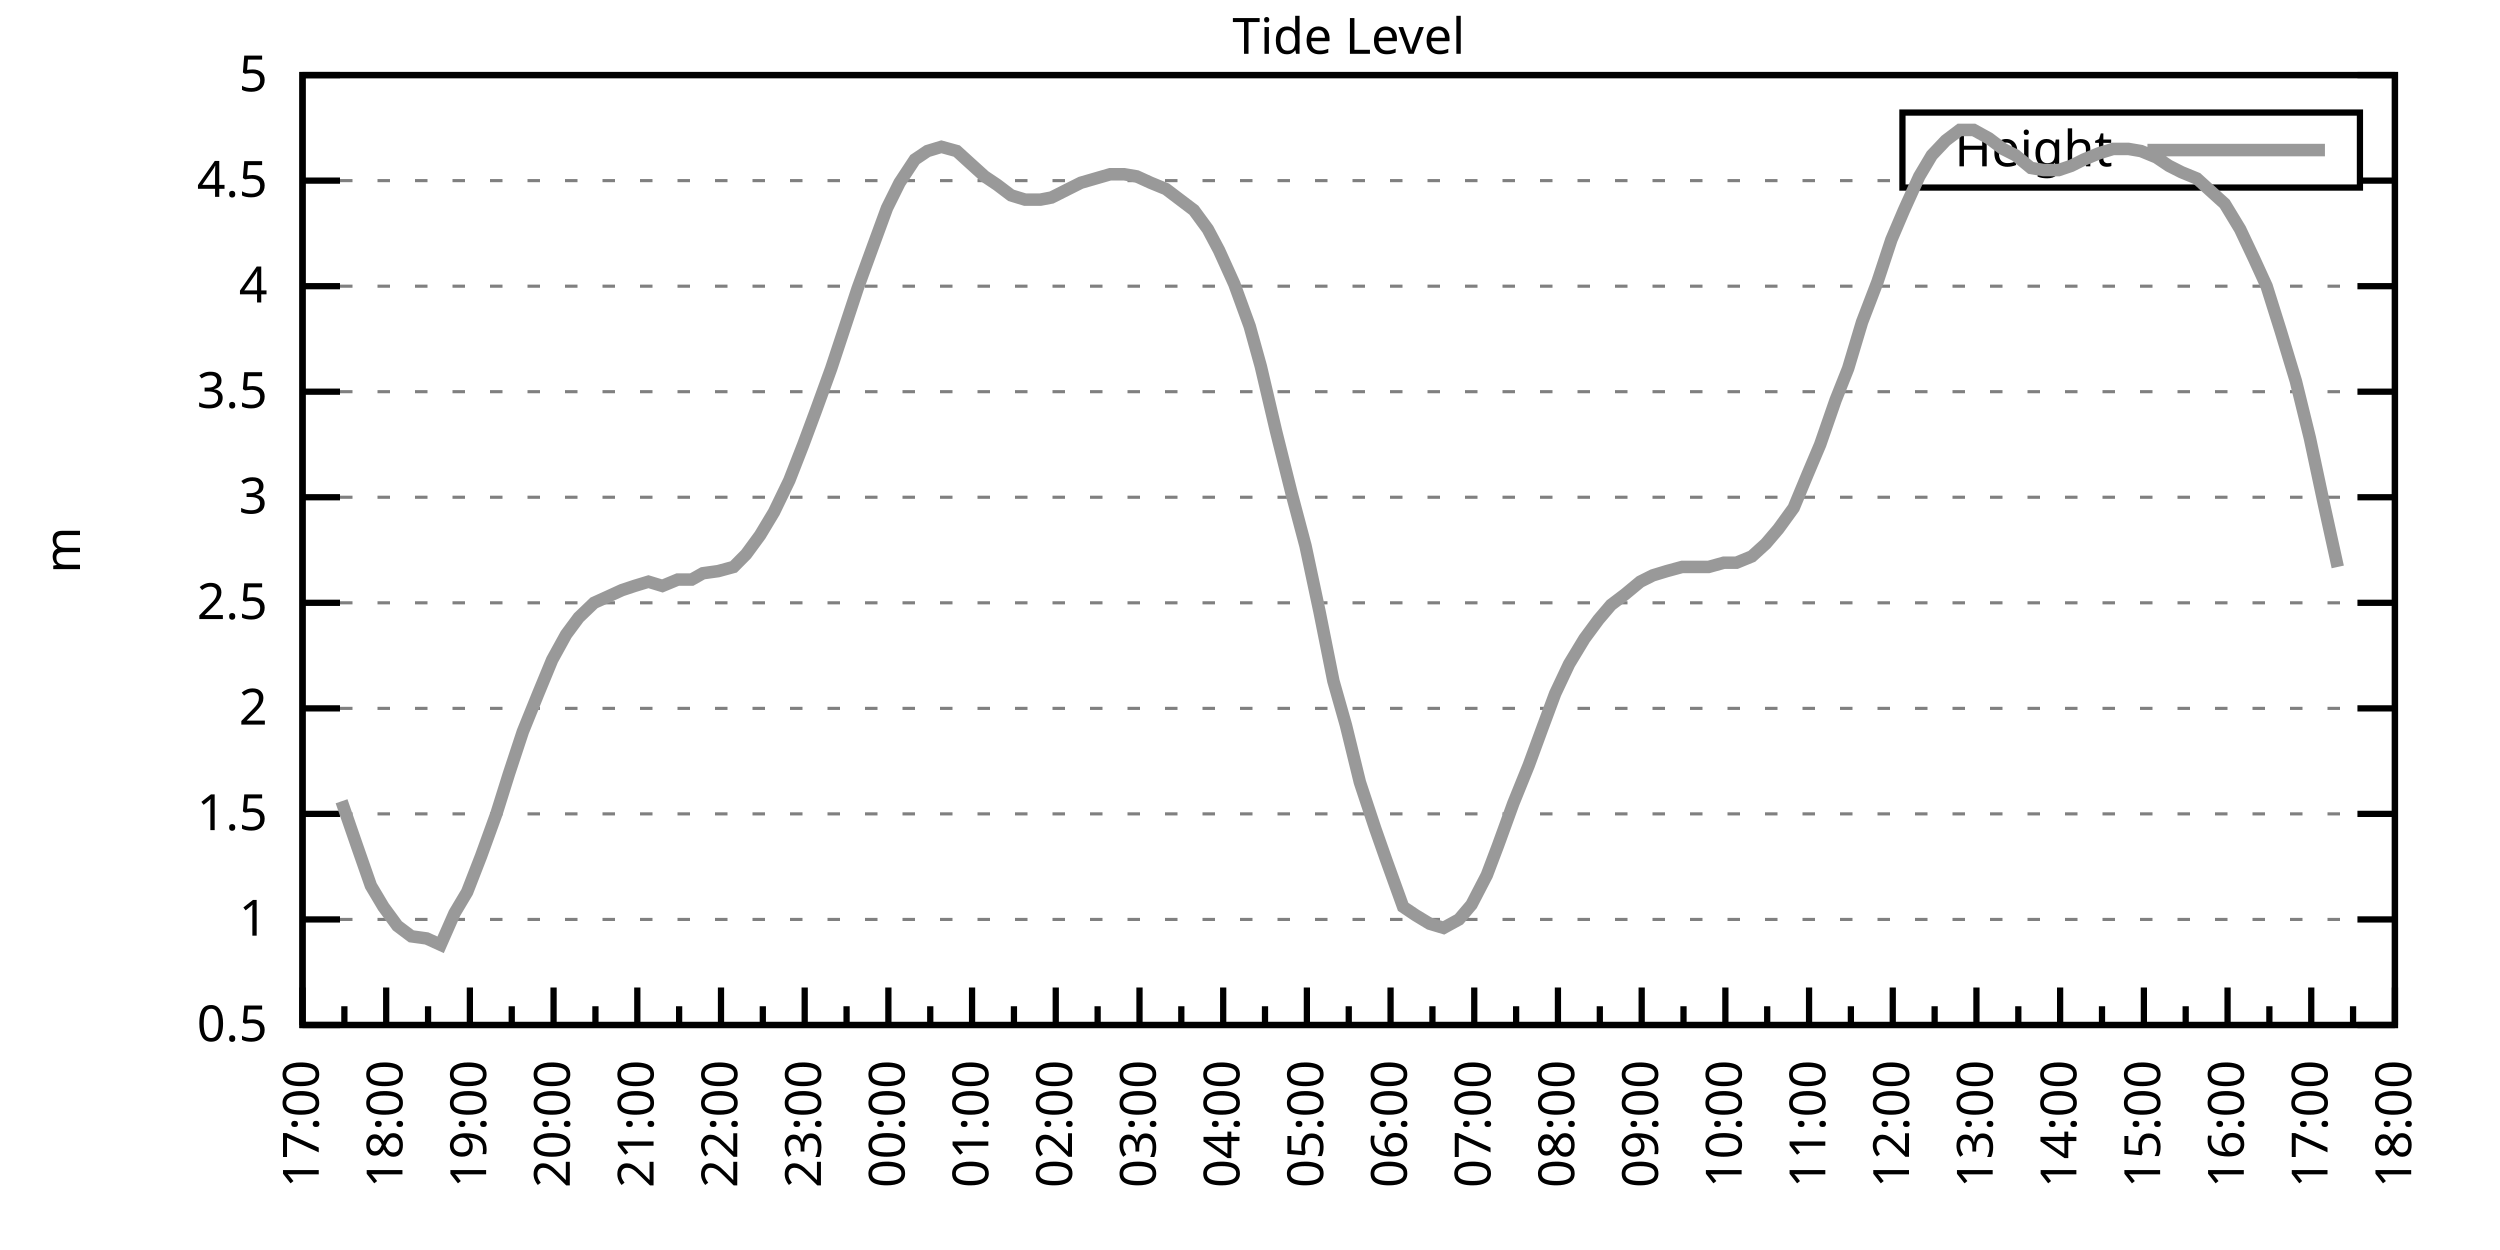
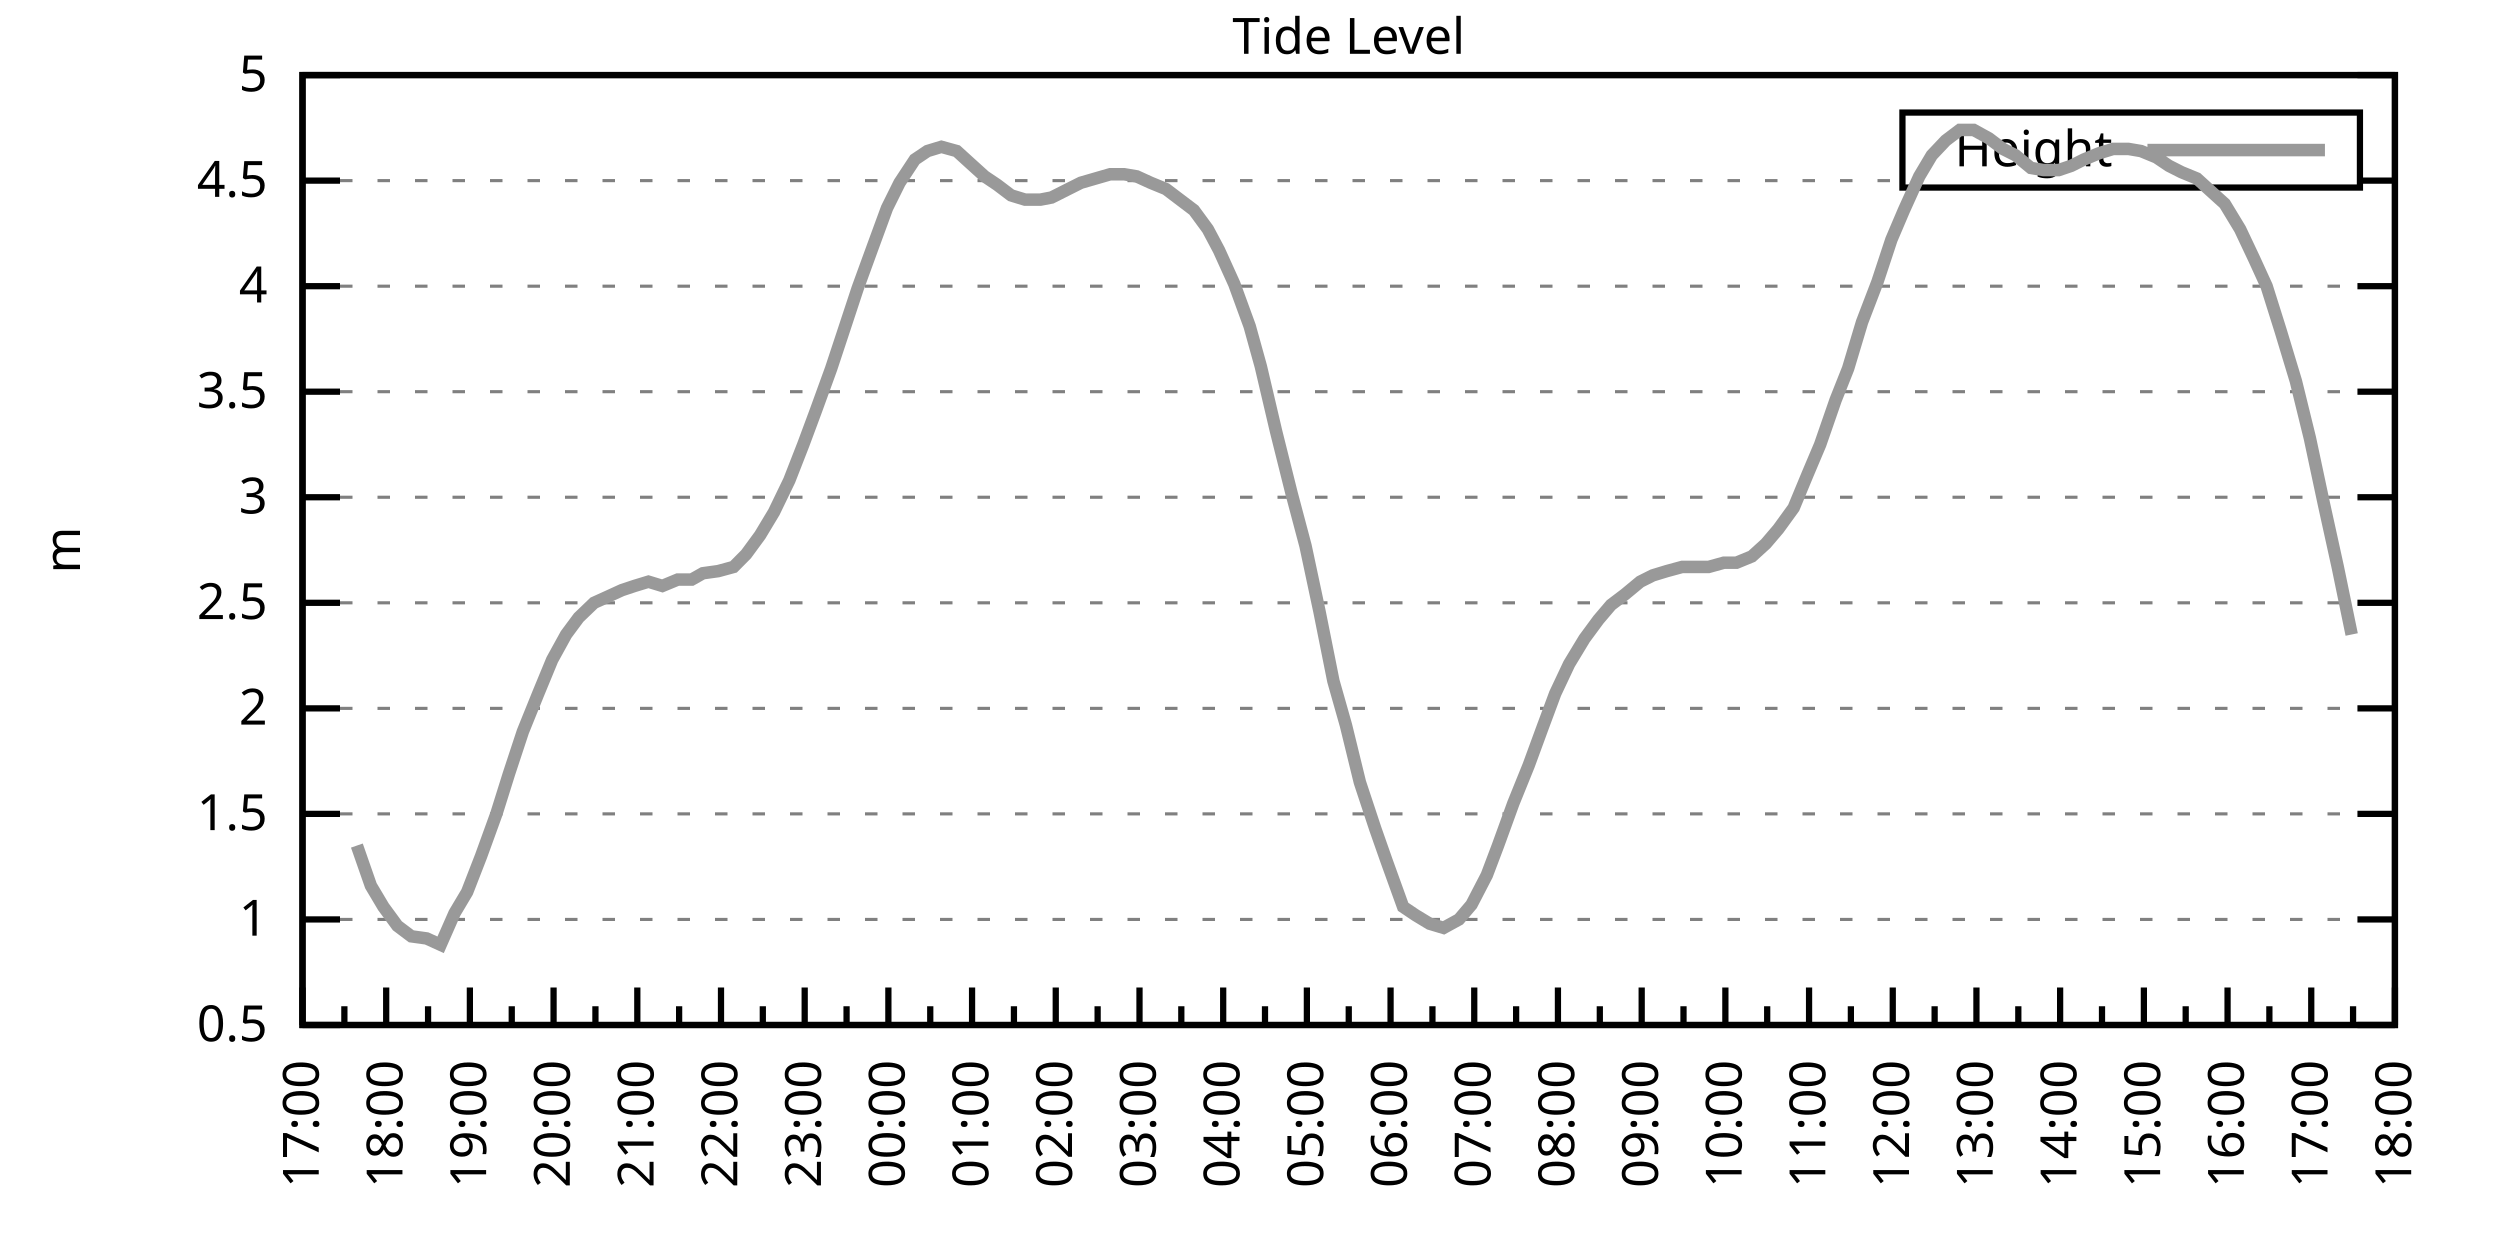
<svg xmlns="http://www.w3.org/2000/svg" xmlns:xlink="http://www.w3.org/1999/xlink" width="400" height="200" viewBox="0 0 400 200">
  <g id="gnuplot_canvas">
    <rect x="0" y="0" width="400" height="200" fill="none" />
    <defs>
      <circle id="gpDot" r="0.5" stroke-width="0.5" stroke="currentColor" />
      <path id="gpPt0" stroke-width="0.333" stroke="currentColor" d="M-1,0 h2 M0,-1 v2" />
      <path id="gpPt1" stroke-width="0.333" stroke="currentColor" d="M-1,-1 L1,1 M1,-1 L-1,1" />
      <path id="gpPt2" stroke-width="0.333" stroke="currentColor" d="M-1,0 L1,0 M0,-1 L0,1 M-1,-1 L1,1 M-1,1 L1,-1" />
      <rect id="gpPt3" stroke-width="0.333" stroke="currentColor" x="-1" y="-1" width="2" height="2" />
      <rect id="gpPt4" stroke-width="0.333" stroke="currentColor" fill="currentColor" x="-1" y="-1" width="2" height="2" />
      <circle id="gpPt5" stroke-width="0.333" stroke="currentColor" cx="0" cy="0" r="1" />
      <use xlink:href="#gpPt5" id="gpPt6" fill="currentColor" stroke="none" />
      <path id="gpPt7" stroke-width="0.333" stroke="currentColor" d="M0,-1.33 L-1.33,0.67 L1.33,0.67 z" />
      <use xlink:href="#gpPt7" id="gpPt8" fill="currentColor" stroke="none" />
      <use xlink:href="#gpPt7" id="gpPt9" stroke="currentColor" transform="rotate(180)" />
      <use xlink:href="#gpPt9" id="gpPt10" fill="currentColor" stroke="none" />
      <use xlink:href="#gpPt3" id="gpPt11" stroke="currentColor" transform="rotate(45)" />
      <use xlink:href="#gpPt11" id="gpPt12" fill="currentColor" stroke="none" />
      <path id="gpPt13" stroke-width="0.333" stroke="currentColor" d="M0,1.330 L1.265,0.411 L0.782,-1.067 L-0.782,-1.076 L-1.265,0.411 z" />
      <use xlink:href="#gpPt13" id="gpPt14" fill="currentColor" stroke="none" />
      <filter id="textbox" filterUnits="objectBoundingBox" x="0" y="0" height="1" width="1">
        <feFlood flood-color="white" flood-opacity="1" result="bgnd" />
        <feComposite in="SourceGraphic" in2="bgnd" operator="atop" />
      </filter>
      <filter id="greybox" filterUnits="objectBoundingBox" x="0" y="0" height="1" width="1">
        <feFlood flood-color="lightgrey" flood-opacity="1" result="grey" />
        <feComposite in="SourceGraphic" in2="grey" operator="atop" />
      </filter>
    </defs>
    <g fill="none" color="white" stroke="currentColor" stroke-width="1.00" stroke-linecap="butt" stroke-linejoin="miter">
</g>
    <g fill="none" color="black" stroke="currentColor" stroke-width="1.00" stroke-linecap="butt" stroke-linejoin="miter">
      <g stroke="none" shape-rendering="crispEdges">
        <polygon fill="rgb(255, 255, 255)" points="48.40,164.00 383.18,164.00 383.18,12.02 48.40,12.02 " />
      </g>
    </g>
    <g fill="none" color="black" stroke="currentColor" stroke-width="1.00" stroke-linecap="butt" stroke-linejoin="miter">
</g>
    <g fill="none" color="black" stroke="black" stroke-width="0.50" stroke-linecap="butt" stroke-linejoin="miter">
</g>
    <g fill="none" color="gray" stroke="currentColor" stroke-width="0.50" stroke-linecap="butt" stroke-linejoin="miter">
      <path stroke="gray" stroke-dasharray="2,4" class="gridline" d="M48.40,164.00 L383.19,164.00  " />
    </g>
    <g fill="none" color="gray" stroke="gray" stroke-width="1.00" stroke-linecap="butt" stroke-linejoin="miter">
</g>
    <g fill="none" color="black" stroke="currentColor" stroke-width="1.00" stroke-linecap="butt" stroke-linejoin="miter">
      <path stroke="black" d="M48.40,164.00 L54.40,164.00 M383.19,164.00 L377.19,164.00  " />
      <g transform="translate(42.80,166.60)" stroke="none" fill="black" font-family="Sans" font-size="8.00" text-anchor="end">
        <text>
          <tspan font-family="Sans"> 0.5</tspan>
        </text>
      </g>
    </g>
    <g fill="none" color="black" stroke="currentColor" stroke-width="1.00" stroke-linecap="butt" stroke-linejoin="miter">
</g>
    <g fill="none" color="black" stroke="black" stroke-width="0.50" stroke-linecap="butt" stroke-linejoin="miter">
</g>
    <g fill="none" color="gray" stroke="currentColor" stroke-width="0.50" stroke-linecap="butt" stroke-linejoin="miter">
      <path stroke="gray" stroke-dasharray="2,4" class="gridline" d="M48.40,147.11 L383.19,147.11  " />
    </g>
    <g fill="none" color="gray" stroke="gray" stroke-width="1.00" stroke-linecap="butt" stroke-linejoin="miter">
</g>
    <g fill="none" color="black" stroke="currentColor" stroke-width="1.00" stroke-linecap="butt" stroke-linejoin="miter">
      <path stroke="black" d="M48.40,147.11 L54.40,147.11 M383.19,147.11 L377.19,147.11  " />
      <g transform="translate(42.80,149.71)" stroke="none" fill="black" font-family="Sans" font-size="8.00" text-anchor="end">
        <text>
          <tspan font-family="Sans"> 1</tspan>
        </text>
      </g>
    </g>
    <g fill="none" color="black" stroke="currentColor" stroke-width="1.00" stroke-linecap="butt" stroke-linejoin="miter">
</g>
    <g fill="none" color="black" stroke="black" stroke-width="0.50" stroke-linecap="butt" stroke-linejoin="miter">
</g>
    <g fill="none" color="gray" stroke="currentColor" stroke-width="0.50" stroke-linecap="butt" stroke-linejoin="miter">
      <path stroke="gray" stroke-dasharray="2,4" class="gridline" d="M48.40,130.22 L383.19,130.22  " />
    </g>
    <g fill="none" color="gray" stroke="gray" stroke-width="1.00" stroke-linecap="butt" stroke-linejoin="miter">
</g>
    <g fill="none" color="black" stroke="currentColor" stroke-width="1.00" stroke-linecap="butt" stroke-linejoin="miter">
      <path stroke="black" d="M48.40,130.22 L54.40,130.22 M383.19,130.22 L377.19,130.22  " />
      <g transform="translate(42.80,132.82)" stroke="none" fill="black" font-family="Sans" font-size="8.00" text-anchor="end">
        <text>
          <tspan font-family="Sans"> 1.5</tspan>
        </text>
      </g>
    </g>
    <g fill="none" color="black" stroke="currentColor" stroke-width="1.00" stroke-linecap="butt" stroke-linejoin="miter">
</g>
    <g fill="none" color="black" stroke="black" stroke-width="0.50" stroke-linecap="butt" stroke-linejoin="miter">
</g>
    <g fill="none" color="gray" stroke="currentColor" stroke-width="0.50" stroke-linecap="butt" stroke-linejoin="miter">
      <path stroke="gray" stroke-dasharray="2,4" class="gridline" d="M48.40,113.34 L383.19,113.34  " />
    </g>
    <g fill="none" color="gray" stroke="gray" stroke-width="1.00" stroke-linecap="butt" stroke-linejoin="miter">
</g>
    <g fill="none" color="black" stroke="currentColor" stroke-width="1.00" stroke-linecap="butt" stroke-linejoin="miter">
      <path stroke="black" d="M48.40,113.34 L54.40,113.34 M383.19,113.34 L377.19,113.34  " />
      <g transform="translate(42.80,115.94)" stroke="none" fill="black" font-family="Sans" font-size="8.00" text-anchor="end">
        <text>
          <tspan font-family="Sans"> 2</tspan>
        </text>
      </g>
    </g>
    <g fill="none" color="black" stroke="currentColor" stroke-width="1.00" stroke-linecap="butt" stroke-linejoin="miter">
</g>
    <g fill="none" color="black" stroke="black" stroke-width="0.50" stroke-linecap="butt" stroke-linejoin="miter">
</g>
    <g fill="none" color="gray" stroke="currentColor" stroke-width="0.50" stroke-linecap="butt" stroke-linejoin="miter">
      <path stroke="gray" stroke-dasharray="2,4" class="gridline" d="M48.40,96.45 L383.19,96.45  " />
    </g>
    <g fill="none" color="gray" stroke="gray" stroke-width="1.00" stroke-linecap="butt" stroke-linejoin="miter">
</g>
    <g fill="none" color="black" stroke="currentColor" stroke-width="1.00" stroke-linecap="butt" stroke-linejoin="miter">
      <path stroke="black" d="M48.40,96.45 L54.40,96.45 M383.19,96.45 L377.19,96.45  " />
      <g transform="translate(42.80,99.05)" stroke="none" fill="black" font-family="Sans" font-size="8.00" text-anchor="end">
        <text>
          <tspan font-family="Sans"> 2.5</tspan>
        </text>
      </g>
    </g>
    <g fill="none" color="black" stroke="currentColor" stroke-width="1.00" stroke-linecap="butt" stroke-linejoin="miter">
</g>
    <g fill="none" color="black" stroke="black" stroke-width="0.50" stroke-linecap="butt" stroke-linejoin="miter">
</g>
    <g fill="none" color="gray" stroke="currentColor" stroke-width="0.50" stroke-linecap="butt" stroke-linejoin="miter">
      <path stroke="gray" stroke-dasharray="2,4" class="gridline" d="M48.40,79.56 L383.19,79.56  " />
    </g>
    <g fill="none" color="gray" stroke="gray" stroke-width="1.00" stroke-linecap="butt" stroke-linejoin="miter">
</g>
    <g fill="none" color="black" stroke="currentColor" stroke-width="1.00" stroke-linecap="butt" stroke-linejoin="miter">
      <path stroke="black" d="M48.40,79.56 L54.40,79.56 M383.19,79.56 L377.19,79.56  " />
      <g transform="translate(42.80,82.16)" stroke="none" fill="black" font-family="Sans" font-size="8.00" text-anchor="end">
        <text>
          <tspan font-family="Sans"> 3</tspan>
        </text>
      </g>
    </g>
    <g fill="none" color="black" stroke="currentColor" stroke-width="1.00" stroke-linecap="butt" stroke-linejoin="miter">
</g>
    <g fill="none" color="black" stroke="black" stroke-width="0.50" stroke-linecap="butt" stroke-linejoin="miter">
</g>
    <g fill="none" color="gray" stroke="currentColor" stroke-width="0.50" stroke-linecap="butt" stroke-linejoin="miter">
      <path stroke="gray" stroke-dasharray="2,4" class="gridline" d="M48.40,62.67 L383.19,62.67  " />
    </g>
    <g fill="none" color="gray" stroke="gray" stroke-width="1.00" stroke-linecap="butt" stroke-linejoin="miter">
</g>
    <g fill="none" color="black" stroke="currentColor" stroke-width="1.00" stroke-linecap="butt" stroke-linejoin="miter">
      <path stroke="black" d="M48.40,62.67 L54.40,62.67 M383.19,62.67 L377.19,62.67  " />
      <g transform="translate(42.80,65.27)" stroke="none" fill="black" font-family="Sans" font-size="8.00" text-anchor="end">
        <text>
          <tspan font-family="Sans"> 3.5</tspan>
        </text>
      </g>
    </g>
    <g fill="none" color="black" stroke="currentColor" stroke-width="1.00" stroke-linecap="butt" stroke-linejoin="miter">
</g>
    <g fill="none" color="black" stroke="black" stroke-width="0.50" stroke-linecap="butt" stroke-linejoin="miter">
</g>
    <g fill="none" color="gray" stroke="currentColor" stroke-width="0.50" stroke-linecap="butt" stroke-linejoin="miter">
      <path stroke="gray" stroke-dasharray="2,4" class="gridline" d="M48.40,45.79 L383.19,45.79  " />
    </g>
    <g fill="none" color="gray" stroke="gray" stroke-width="1.00" stroke-linecap="butt" stroke-linejoin="miter">
</g>
    <g fill="none" color="black" stroke="currentColor" stroke-width="1.00" stroke-linecap="butt" stroke-linejoin="miter">
      <path stroke="black" d="M48.40,45.79 L54.40,45.79 M383.19,45.79 L377.19,45.79  " />
      <g transform="translate(42.80,48.39)" stroke="none" fill="black" font-family="Sans" font-size="8.00" text-anchor="end">
        <text>
          <tspan font-family="Sans"> 4</tspan>
        </text>
      </g>
    </g>
    <g fill="none" color="black" stroke="currentColor" stroke-width="1.00" stroke-linecap="butt" stroke-linejoin="miter">
</g>
    <g fill="none" color="black" stroke="black" stroke-width="0.50" stroke-linecap="butt" stroke-linejoin="miter">
</g>
    <g fill="none" color="gray" stroke="currentColor" stroke-width="0.50" stroke-linecap="butt" stroke-linejoin="miter">
      <path stroke="gray" stroke-dasharray="2,4" class="gridline" d="M48.40,28.90 L304.39,28.90 M377.59,28.90 L383.19,28.90  " />
    </g>
    <g fill="none" color="gray" stroke="gray" stroke-width="1.00" stroke-linecap="butt" stroke-linejoin="miter">
</g>
    <g fill="none" color="black" stroke="currentColor" stroke-width="1.00" stroke-linecap="butt" stroke-linejoin="miter">
      <path stroke="black" d="M48.40,28.90 L54.40,28.90 M383.19,28.90 L377.19,28.90  " />
      <g transform="translate(42.80,31.50)" stroke="none" fill="black" font-family="Sans" font-size="8.00" text-anchor="end">
        <text>
          <tspan font-family="Sans"> 4.5</tspan>
        </text>
      </g>
    </g>
    <g fill="none" color="black" stroke="currentColor" stroke-width="1.00" stroke-linecap="butt" stroke-linejoin="miter">
</g>
    <g fill="none" color="black" stroke="black" stroke-width="0.50" stroke-linecap="butt" stroke-linejoin="miter">
</g>
    <g fill="none" color="gray" stroke="currentColor" stroke-width="0.50" stroke-linecap="butt" stroke-linejoin="miter">
      <path stroke="gray" stroke-dasharray="2,4" class="gridline" d="M48.40,12.01 L383.19,12.01  " />
    </g>
    <g fill="none" color="gray" stroke="gray" stroke-width="1.00" stroke-linecap="butt" stroke-linejoin="miter">
</g>
    <g fill="none" color="black" stroke="currentColor" stroke-width="1.00" stroke-linecap="butt" stroke-linejoin="miter">
      <path stroke="black" d="M48.40,12.01 L54.40,12.01 M383.19,12.01 L377.19,12.01  " />
      <g transform="translate(42.80,14.61)" stroke="none" fill="black" font-family="Sans" font-size="8.00" text-anchor="end">
        <text>
          <tspan font-family="Sans"> 5</tspan>
        </text>
      </g>
    </g>
    <g fill="none" color="black" stroke="currentColor" stroke-width="1.00" stroke-linecap="butt" stroke-linejoin="miter">
      <path stroke="black" d="M48.40,164.00 L48.40,158.00  " />
      <g transform="translate(51.00,169.60) rotate(270)" stroke="none" fill="black" font-family="Sans" font-size="8.00" text-anchor="end">
        <text>
          <tspan font-family="Sans">17:00</tspan>
        </text>
      </g>
    </g>
    <g fill="none" color="black" stroke="currentColor" stroke-width="1.00" stroke-linecap="butt" stroke-linejoin="miter">
      <path stroke="black" d="M55.10,164.00 L55.10,161.00 M61.79,164.00 L61.79,158.00  " />
      <g transform="translate(64.39,169.60) rotate(270)" stroke="none" fill="black" font-family="Sans" font-size="8.00" text-anchor="end">
        <text>
          <tspan font-family="Sans">18:00</tspan>
        </text>
      </g>
    </g>
    <g fill="none" color="black" stroke="currentColor" stroke-width="1.00" stroke-linecap="butt" stroke-linejoin="miter">
      <path stroke="black" d="M68.49,164.00 L68.49,161.00 M75.18,164.00 L75.18,158.00  " />
      <g transform="translate(77.78,169.60) rotate(270)" stroke="none" fill="black" font-family="Sans" font-size="8.00" text-anchor="end">
        <text>
          <tspan font-family="Sans">19:00</tspan>
        </text>
      </g>
    </g>
    <g fill="none" color="black" stroke="currentColor" stroke-width="1.00" stroke-linecap="butt" stroke-linejoin="miter">
      <path stroke="black" d="M81.88,164.00 L81.88,161.00 M88.57,164.00 L88.57,158.00  " />
      <g transform="translate(91.17,169.60) rotate(270)" stroke="none" fill="black" font-family="Sans" font-size="8.00" text-anchor="end">
        <text>
          <tspan font-family="Sans">20:00</tspan>
        </text>
      </g>
    </g>
    <g fill="none" color="black" stroke="currentColor" stroke-width="1.00" stroke-linecap="butt" stroke-linejoin="miter">
      <path stroke="black" d="M95.27,164.00 L95.27,161.00 M101.97,164.00 L101.97,158.00  " />
      <g transform="translate(104.57,169.60) rotate(270)" stroke="none" fill="black" font-family="Sans" font-size="8.00" text-anchor="end">
        <text>
          <tspan font-family="Sans">21:00</tspan>
        </text>
      </g>
    </g>
    <g fill="none" color="black" stroke="currentColor" stroke-width="1.00" stroke-linecap="butt" stroke-linejoin="miter">
      <path stroke="black" d="M108.66,164.00 L108.66,161.00 M115.36,164.00 L115.36,158.00  " />
      <g transform="translate(117.96,169.60) rotate(270)" stroke="none" fill="black" font-family="Sans" font-size="8.00" text-anchor="end">
        <text>
          <tspan font-family="Sans">22:00</tspan>
        </text>
      </g>
    </g>
    <g fill="none" color="black" stroke="currentColor" stroke-width="1.00" stroke-linecap="butt" stroke-linejoin="miter">
      <path stroke="black" d="M122.05,164.00 L122.05,161.00 M128.75,164.00 L128.75,158.00  " />
      <g transform="translate(131.35,169.60) rotate(270)" stroke="none" fill="black" font-family="Sans" font-size="8.00" text-anchor="end">
        <text>
          <tspan font-family="Sans">23:00</tspan>
        </text>
      </g>
    </g>
    <g fill="none" color="black" stroke="currentColor" stroke-width="1.00" stroke-linecap="butt" stroke-linejoin="miter">
      <path stroke="black" d="M135.45,164.00 L135.45,161.00 M142.14,164.00 L142.14,158.00  " />
      <g transform="translate(144.74,169.60) rotate(270)" stroke="none" fill="black" font-family="Sans" font-size="8.00" text-anchor="end">
        <text>
          <tspan font-family="Sans">00:00</tspan>
        </text>
      </g>
    </g>
    <g fill="none" color="black" stroke="currentColor" stroke-width="1.00" stroke-linecap="butt" stroke-linejoin="miter">
      <path stroke="black" d="M148.84,164.00 L148.84,161.00 M155.53,164.00 L155.53,158.00  " />
      <g transform="translate(158.13,169.60) rotate(270)" stroke="none" fill="black" font-family="Sans" font-size="8.00" text-anchor="end">
        <text>
          <tspan font-family="Sans">01:00</tspan>
        </text>
      </g>
    </g>
    <g fill="none" color="black" stroke="currentColor" stroke-width="1.00" stroke-linecap="butt" stroke-linejoin="miter">
      <path stroke="black" d="M162.23,164.00 L162.23,161.00 M168.92,164.00 L168.92,158.00  " />
      <g transform="translate(171.52,169.60) rotate(270)" stroke="none" fill="black" font-family="Sans" font-size="8.00" text-anchor="end">
        <text>
          <tspan font-family="Sans">02:00</tspan>
        </text>
      </g>
    </g>
    <g fill="none" color="black" stroke="currentColor" stroke-width="1.00" stroke-linecap="butt" stroke-linejoin="miter">
      <path stroke="black" d="M175.62,164.00 L175.62,161.00 M182.32,164.00 L182.32,158.00  " />
      <g transform="translate(184.92,169.60) rotate(270)" stroke="none" fill="black" font-family="Sans" font-size="8.00" text-anchor="end">
        <text>
          <tspan font-family="Sans">03:00</tspan>
        </text>
      </g>
    </g>
    <g fill="none" color="black" stroke="currentColor" stroke-width="1.00" stroke-linecap="butt" stroke-linejoin="miter">
      <path stroke="black" d="M189.01,164.00 L189.01,161.00 M195.71,164.00 L195.71,158.00  " />
      <g transform="translate(198.31,169.60) rotate(270)" stroke="none" fill="black" font-family="Sans" font-size="8.00" text-anchor="end">
        <text>
          <tspan font-family="Sans">04:00</tspan>
        </text>
      </g>
    </g>
    <g fill="none" color="black" stroke="currentColor" stroke-width="1.00" stroke-linecap="butt" stroke-linejoin="miter">
      <path stroke="black" d="M202.40,164.00 L202.40,161.00 M209.10,164.00 L209.10,158.00  " />
      <g transform="translate(211.70,169.60) rotate(270)" stroke="none" fill="black" font-family="Sans" font-size="8.00" text-anchor="end">
        <text>
          <tspan font-family="Sans">05:00</tspan>
        </text>
      </g>
    </g>
    <g fill="none" color="black" stroke="currentColor" stroke-width="1.00" stroke-linecap="butt" stroke-linejoin="miter">
      <path stroke="black" d="M215.80,164.00 L215.80,161.00 M222.49,164.00 L222.49,158.00  " />
      <g transform="translate(225.09,169.60) rotate(270)" stroke="none" fill="black" font-family="Sans" font-size="8.00" text-anchor="end">
        <text>
          <tspan font-family="Sans">06:00</tspan>
        </text>
      </g>
    </g>
    <g fill="none" color="black" stroke="currentColor" stroke-width="1.00" stroke-linecap="butt" stroke-linejoin="miter">
      <path stroke="black" d="M229.19,164.00 L229.19,161.00 M235.88,164.00 L235.88,158.00  " />
      <g transform="translate(238.48,169.60) rotate(270)" stroke="none" fill="black" font-family="Sans" font-size="8.00" text-anchor="end">
        <text>
          <tspan font-family="Sans">07:00</tspan>
        </text>
      </g>
    </g>
    <g fill="none" color="black" stroke="currentColor" stroke-width="1.00" stroke-linecap="butt" stroke-linejoin="miter">
      <path stroke="black" d="M242.58,164.00 L242.58,161.00 M249.27,164.00 L249.27,158.00  " />
      <g transform="translate(251.87,169.60) rotate(270)" stroke="none" fill="black" font-family="Sans" font-size="8.00" text-anchor="end">
        <text>
          <tspan font-family="Sans">08:00</tspan>
        </text>
      </g>
    </g>
    <g fill="none" color="black" stroke="currentColor" stroke-width="1.00" stroke-linecap="butt" stroke-linejoin="miter">
      <path stroke="black" d="M255.97,164.00 L255.97,161.00 M262.67,164.00 L262.67,158.00  " />
      <g transform="translate(265.27,169.60) rotate(270)" stroke="none" fill="black" font-family="Sans" font-size="8.00" text-anchor="end">
        <text>
          <tspan font-family="Sans">09:00</tspan>
        </text>
      </g>
    </g>
    <g fill="none" color="black" stroke="currentColor" stroke-width="1.00" stroke-linecap="butt" stroke-linejoin="miter">
      <path stroke="black" d="M269.36,164.00 L269.36,161.00 M276.06,164.00 L276.06,158.00  " />
      <g transform="translate(278.66,169.60) rotate(270)" stroke="none" fill="black" font-family="Sans" font-size="8.00" text-anchor="end">
        <text>
          <tspan font-family="Sans">10:00</tspan>
        </text>
      </g>
    </g>
    <g fill="none" color="black" stroke="currentColor" stroke-width="1.00" stroke-linecap="butt" stroke-linejoin="miter">
      <path stroke="black" d="M282.75,164.00 L282.75,161.00 M289.45,164.00 L289.45,158.00  " />
      <g transform="translate(292.05,169.60) rotate(270)" stroke="none" fill="black" font-family="Sans" font-size="8.00" text-anchor="end">
        <text>
          <tspan font-family="Sans">11:00</tspan>
        </text>
      </g>
    </g>
    <g fill="none" color="black" stroke="currentColor" stroke-width="1.00" stroke-linecap="butt" stroke-linejoin="miter">
      <path stroke="black" d="M296.14,164.00 L296.14,161.00 M302.84,164.00 L302.84,158.00  " />
      <g transform="translate(305.44,169.60) rotate(270)" stroke="none" fill="black" font-family="Sans" font-size="8.00" text-anchor="end">
        <text>
          <tspan font-family="Sans">12:00</tspan>
        </text>
      </g>
    </g>
    <g fill="none" color="black" stroke="currentColor" stroke-width="1.00" stroke-linecap="butt" stroke-linejoin="miter">
      <path stroke="black" d="M309.54,164.00 L309.54,161.00 M316.23,164.00 L316.23,158.00  " />
      <g transform="translate(318.83,169.60) rotate(270)" stroke="none" fill="black" font-family="Sans" font-size="8.00" text-anchor="end">
        <text>
          <tspan font-family="Sans">13:00</tspan>
        </text>
      </g>
    </g>
    <g fill="none" color="black" stroke="currentColor" stroke-width="1.00" stroke-linecap="butt" stroke-linejoin="miter">
      <path stroke="black" d="M322.93,164.00 L322.93,161.00 M329.62,164.00 L329.62,158.00  " />
      <g transform="translate(332.22,169.60) rotate(270)" stroke="none" fill="black" font-family="Sans" font-size="8.00" text-anchor="end">
        <text>
          <tspan font-family="Sans">14:00</tspan>
        </text>
      </g>
    </g>
    <g fill="none" color="black" stroke="currentColor" stroke-width="1.00" stroke-linecap="butt" stroke-linejoin="miter">
      <path stroke="black" d="M336.32,164.00 L336.32,161.00 M343.02,164.00 L343.02,158.00  " />
      <g transform="translate(345.62,169.60) rotate(270)" stroke="none" fill="black" font-family="Sans" font-size="8.00" text-anchor="end">
        <text>
          <tspan font-family="Sans">15:00</tspan>
        </text>
      </g>
    </g>
    <g fill="none" color="black" stroke="currentColor" stroke-width="1.00" stroke-linecap="butt" stroke-linejoin="miter">
      <path stroke="black" d="M349.71,164.00 L349.71,161.00 M356.41,164.00 L356.41,158.00  " />
      <g transform="translate(359.01,169.60) rotate(270)" stroke="none" fill="black" font-family="Sans" font-size="8.00" text-anchor="end">
        <text>
          <tspan font-family="Sans">16:00</tspan>
        </text>
      </g>
    </g>
    <g fill="none" color="black" stroke="currentColor" stroke-width="1.00" stroke-linecap="butt" stroke-linejoin="miter">
      <path stroke="black" d="M363.10,164.00 L363.10,161.00 M369.80,164.00 L369.80,158.00  " />
      <g transform="translate(372.40,169.60) rotate(270)" stroke="none" fill="black" font-family="Sans" font-size="8.00" text-anchor="end">
        <text>
          <tspan font-family="Sans">17:00</tspan>
        </text>
      </g>
    </g>
    <g fill="none" color="black" stroke="currentColor" stroke-width="1.00" stroke-linecap="butt" stroke-linejoin="miter">
      <path stroke="black" d="M376.49,164.00 L376.49,161.00 M383.19,164.00 L383.19,158.00  " />
      <g transform="translate(385.79,169.60) rotate(270)" stroke="none" fill="black" font-family="Sans" font-size="8.00" text-anchor="end">
        <text>
          <tspan font-family="Sans">18:00</tspan>
        </text>
      </g>
    </g>
    <g fill="none" color="black" stroke="currentColor" stroke-width="1.00" stroke-linecap="butt" stroke-linejoin="miter">
</g>
    <g fill="none" color="black" stroke="currentColor" stroke-width="1.00" stroke-linecap="butt" stroke-linejoin="miter">
      <path stroke="black" d="M48.40,12.01 L48.40,164.00 L383.19,164.00 L383.19,12.01 L48.40,12.01 Z  " />
    </g>
    <g fill="none" color="black" stroke="currentColor" stroke-width="1.00" stroke-linecap="butt" stroke-linejoin="miter">
      <g transform="translate(12.80,88.01) rotate(270)" stroke="none" fill="black" font-family="Sans" font-size="8.00" text-anchor="middle">
        <text>
          <tspan font-family="Sans">m</tspan>
        </text>
      </g>
    </g>
    <g fill="none" color="black" stroke="currentColor" stroke-width="1.00" stroke-linecap="butt" stroke-linejoin="miter">
</g>
    <g fill="none" color="black" stroke="currentColor" stroke-width="1.00" stroke-linecap="butt" stroke-linejoin="miter">
      <path stroke="black" d="M304.39,30.01 L304.39,18.01 L377.59,18.01 L377.59,30.01 L304.39,30.01 Z  " />
    </g>
    <g id="Tide_level_plot_1">
      <g fill="none" color="white" stroke="black" stroke-width="2.00" stroke-linecap="butt" stroke-linejoin="miter">
</g>
      <g fill="none" color="black" stroke="currentColor" stroke-width="2.00" stroke-linecap="butt" stroke-linejoin="miter">
        <g transform="translate(337.99,26.61)" stroke="none" fill="black" font-family="Sans" font-size="8.00" text-anchor="end">
          <text>
            <tspan font-family="Sans">Height</tspan>
          </text>
        </g>
      </g>
      <g fill="none" color="black" stroke="currentColor" stroke-width="2.00" stroke-linecap="butt" stroke-linejoin="miter">
-         <path stroke="rgb(153, 153, 153)" d="M343.59,24.01 L371.99,24.01 M54.65,128.20 L57.10,135.29 L59.34,141.71 L61.35,145.09 L63.58,148.13 L65.81,149.81   L68.26,150.15 L70.50,151.17 L72.73,146.10 L74.74,142.72 L76.97,136.98 L79.42,130.22 L81.43,123.81 L83.66,117.05   L86.12,110.97 L88.35,105.57 L90.58,101.52 L92.59,98.81 L95.05,96.45 L97.28,95.44 L99.51,94.42 L101.52,93.75   L103.75,93.07 L105.98,93.75 L108.44,92.73 L110.67,92.73 L112.46,91.72 L114.91,91.38 L117.37,90.71 L119.38,88.68   L121.61,85.64 L123.84,81.93 L126.29,76.86 L128.53,71.12 L130.54,65.71 L132.99,58.96 L135.00,52.88 L137.23,46.12   L139.69,39.37 L141.92,33.29 L143.93,29.24 L146.38,25.52 L148.39,24.17 L150.62,23.49 L153.08,24.17 L155.31,26.20   L157.54,28.22 L159.55,29.57 L161.78,31.26 L164.01,31.94 L166.47,31.94 L168.25,31.60 L170.93,30.25 L172.94,29.24   L177.63,27.88 L179.86,27.88 L181.87,28.22 L184.10,29.24 L186.56,30.25 L188.34,31.60 L191.02,33.63 L193.25,36.67   L195.04,40.04 L197.49,45.45 L199.95,52.20 L201.73,58.62 L204.19,69.09 L206.64,78.89 L208.88,87.33 L211.11,97.80   L213.34,108.95 L215.35,116.04 L217.58,125.16 L220.04,132.59 L221.82,137.66 L224.50,145.09 L226.51,146.44 L228.74,147.79   L230.97,148.46 L233.43,147.11 L235.44,144.75 L237.89,140.02 L239.68,135.29 L242.13,128.54 L244.59,122.46 L246.82,116.38   L248.83,110.97 L251.06,106.24 L253.51,102.19 L255.75,99.15 L257.76,96.79 L259.99,95.10 L262.44,93.07 L264.45,92.06   L266.68,91.38 L269.14,90.71 L271.15,90.71 L273.38,90.71 L275.83,90.03 L277.84,90.03 L280.30,89.02 L282.53,86.99   L284.54,84.63 L286.99,81.25 L289.23,75.85 L291.23,71.12 L293.69,64.02 L295.70,58.96 L297.93,51.53 L300.39,45.11   L302.62,38.35 L304.63,33.63 L307.08,28.22 L309.09,24.84 L311.32,22.48 L313.55,20.79 L315.79,20.79 L318.24,22.14   L320.47,23.83 L322.48,24.84 L324.94,26.87 L326.95,27.21 L329.40,27.21 L331.41,26.53 L333.42,25.52 L335.87,24.51   L338.10,23.83 L340.56,23.83 L342.57,24.17 L345.02,25.18 L347.03,26.53 L349.04,27.55 L351.50,28.56 L353.73,30.59   L355.96,32.61 L358.42,36.67 L360.65,41.39 L362.66,45.79 L364.89,52.88 L367.34,60.98 L369.58,70.10 L371.81,80.57   L374.04,90.71  " />
+         <path stroke="rgb(153, 153, 153)" d="M343.59,24.01 L371.99,24.01 M57.10,135.29 L59.34,141.71 L61.35,145.09 L63.58,148.13 L65.81,149.81 L68.26,150.15   L70.50,151.17 L72.73,146.10 L74.74,142.72 L76.97,136.98 L79.42,130.22 L81.43,123.81 L83.66,117.05 L86.12,110.97   L88.35,105.57 L90.58,101.52 L92.59,98.81 L95.05,96.45 L97.28,95.44 L99.51,94.42 L101.52,93.75 L103.75,93.07   L105.98,93.75 L108.44,92.73 L110.67,92.73 L112.46,91.72 L114.91,91.38 L117.37,90.71 L119.38,88.68 L121.61,85.64   L123.84,81.93 L126.29,76.86 L128.53,71.12 L130.54,65.71 L132.99,58.96 L135.00,52.88 L137.23,46.12 L139.69,39.37   L141.92,33.29 L143.93,29.24 L146.38,25.52 L148.39,24.17 L150.62,23.49 L153.08,24.17 L155.31,26.20 L157.54,28.22   L159.55,29.57 L161.78,31.26 L164.01,31.94 L166.47,31.94 L168.25,31.60 L170.93,30.25 L172.94,29.24 L177.63,27.88   L179.86,27.88 L181.87,28.22 L184.10,29.24 L186.56,30.25 L188.34,31.60 L191.02,33.63 L193.25,36.67 L195.04,40.04   L197.49,45.45 L199.95,52.20 L201.73,58.62 L204.19,69.09 L206.64,78.89 L208.88,87.33 L211.11,97.80 L213.34,108.95   L215.35,116.04 L217.58,125.16 L220.04,132.59 L221.82,137.66 L224.50,145.09 L226.51,146.44 L228.74,147.79 L230.97,148.46   L233.43,147.11 L235.44,144.75 L237.89,140.02 L239.68,135.29 L242.13,128.54 L244.59,122.46 L246.82,116.38 L248.83,110.97   L251.06,106.24 L253.51,102.19 L255.75,99.15 L257.76,96.79 L259.99,95.10 L262.44,93.07 L264.45,92.06 L266.68,91.38   L269.14,90.71 L271.15,90.71 L273.38,90.71 L275.83,90.03 L277.84,90.03 L280.30,89.02 L282.53,86.99 L284.54,84.63   L286.99,81.25 L289.23,75.85 L291.23,71.12 L293.69,64.02 L295.70,58.96 L297.93,51.53 L300.39,45.11 L302.62,38.35   L304.63,33.63 L307.08,28.22 L309.09,24.84 L311.32,22.48 L313.55,20.79 L315.79,20.79 L318.24,22.14 L320.47,23.83   L322.48,24.84 L324.94,26.87 L326.95,27.21 L329.40,27.21 L331.41,26.53 L333.42,25.52 L335.87,24.51 L338.10,23.83   L340.56,23.83 L342.57,24.17 L345.02,25.18 L347.03,26.53 L349.04,27.55 L351.50,28.56 L353.73,30.59 L355.96,32.61   L358.42,36.67 L360.65,41.39 L362.66,45.79 L364.89,52.88 L367.34,60.98 L369.58,70.10 L371.81,80.57 L374.04,90.71   L376.27,101.52  " />
      </g>
    </g>
    <g fill="none" color="black" stroke="currentColor" stroke-width="2.00" stroke-linecap="butt" stroke-linejoin="miter">
</g>
    <g fill="none" color="black" stroke="black" stroke-width="1.00" stroke-linecap="butt" stroke-linejoin="miter">
</g>
    <g fill="none" color="black" stroke="currentColor" stroke-width="1.00" stroke-linecap="butt" stroke-linejoin="miter">
      <path stroke="black" d="M48.40,12.01 L48.40,164.00 L383.19,164.00 L383.19,12.01 L48.40,12.01 Z  " />
    </g>
    <g fill="none" color="black" stroke="currentColor" stroke-width="1.00" stroke-linecap="butt" stroke-linejoin="miter">
      <g transform="translate(215.79,8.61)" stroke="none" fill="black" font-family="Sans" font-size="8.00" text-anchor="middle">
        <text>
          <tspan font-family="Sans">Tide Level</tspan>
        </text>
      </g>
    </g>
    <g fill="none" color="black" stroke="currentColor" stroke-width="1.00" stroke-linecap="butt" stroke-linejoin="miter">
</g>
  </g>
</svg>
